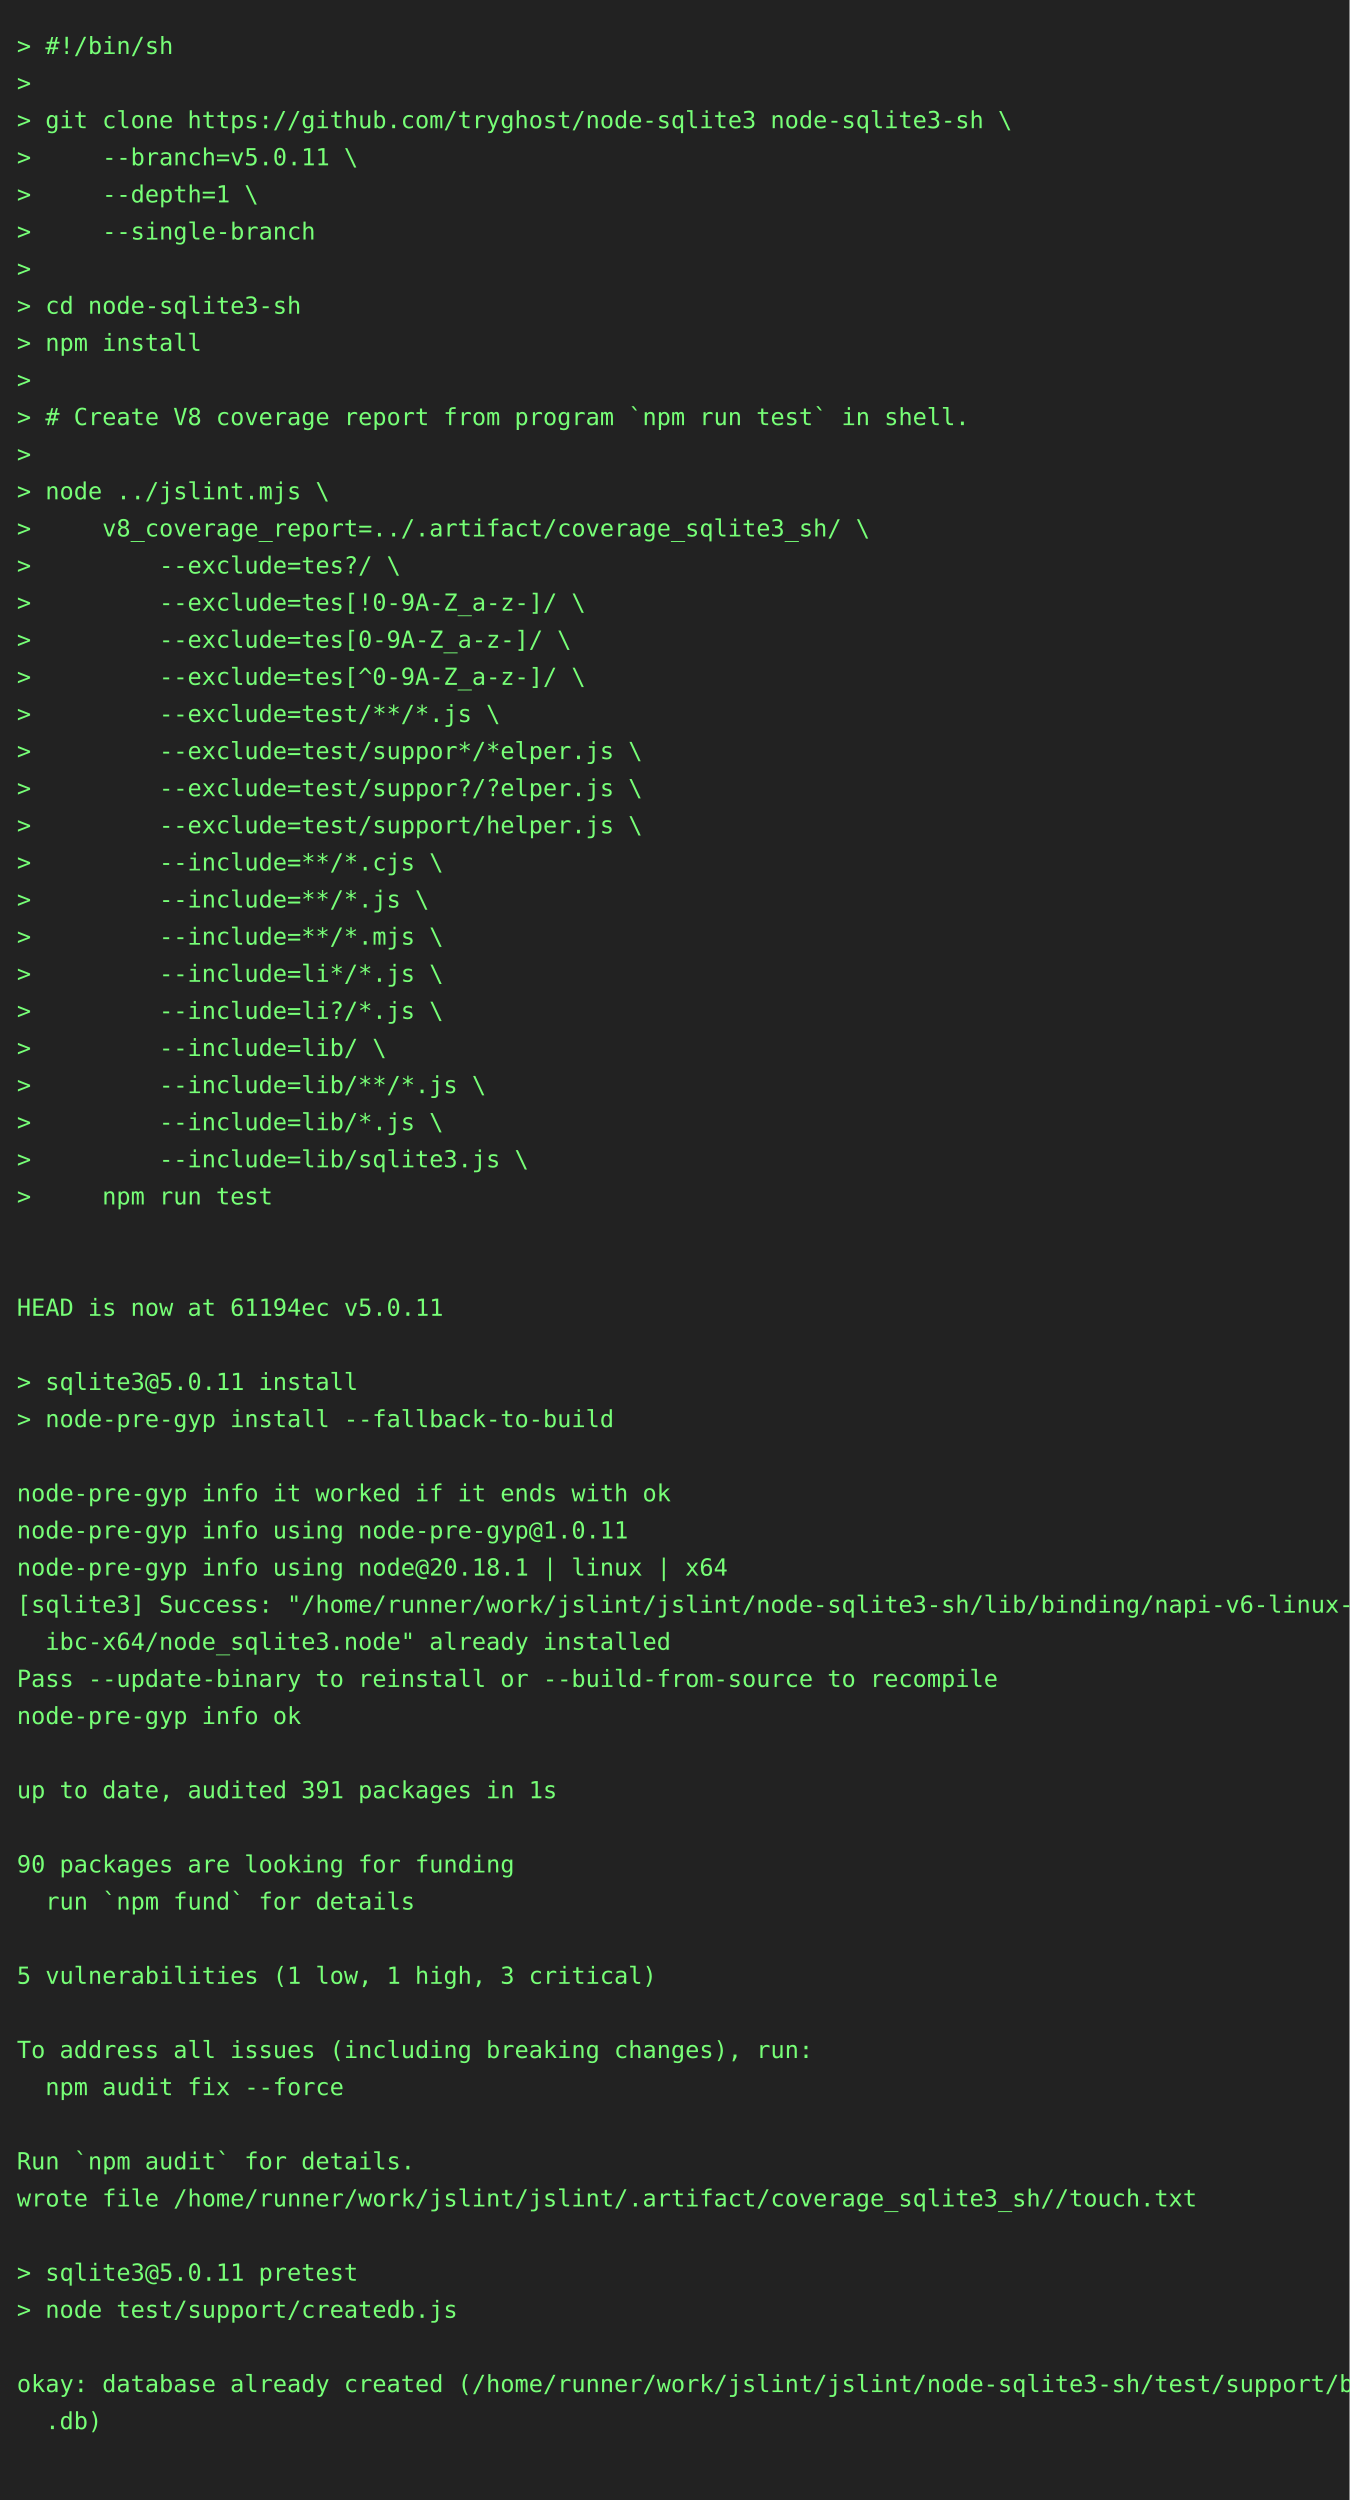
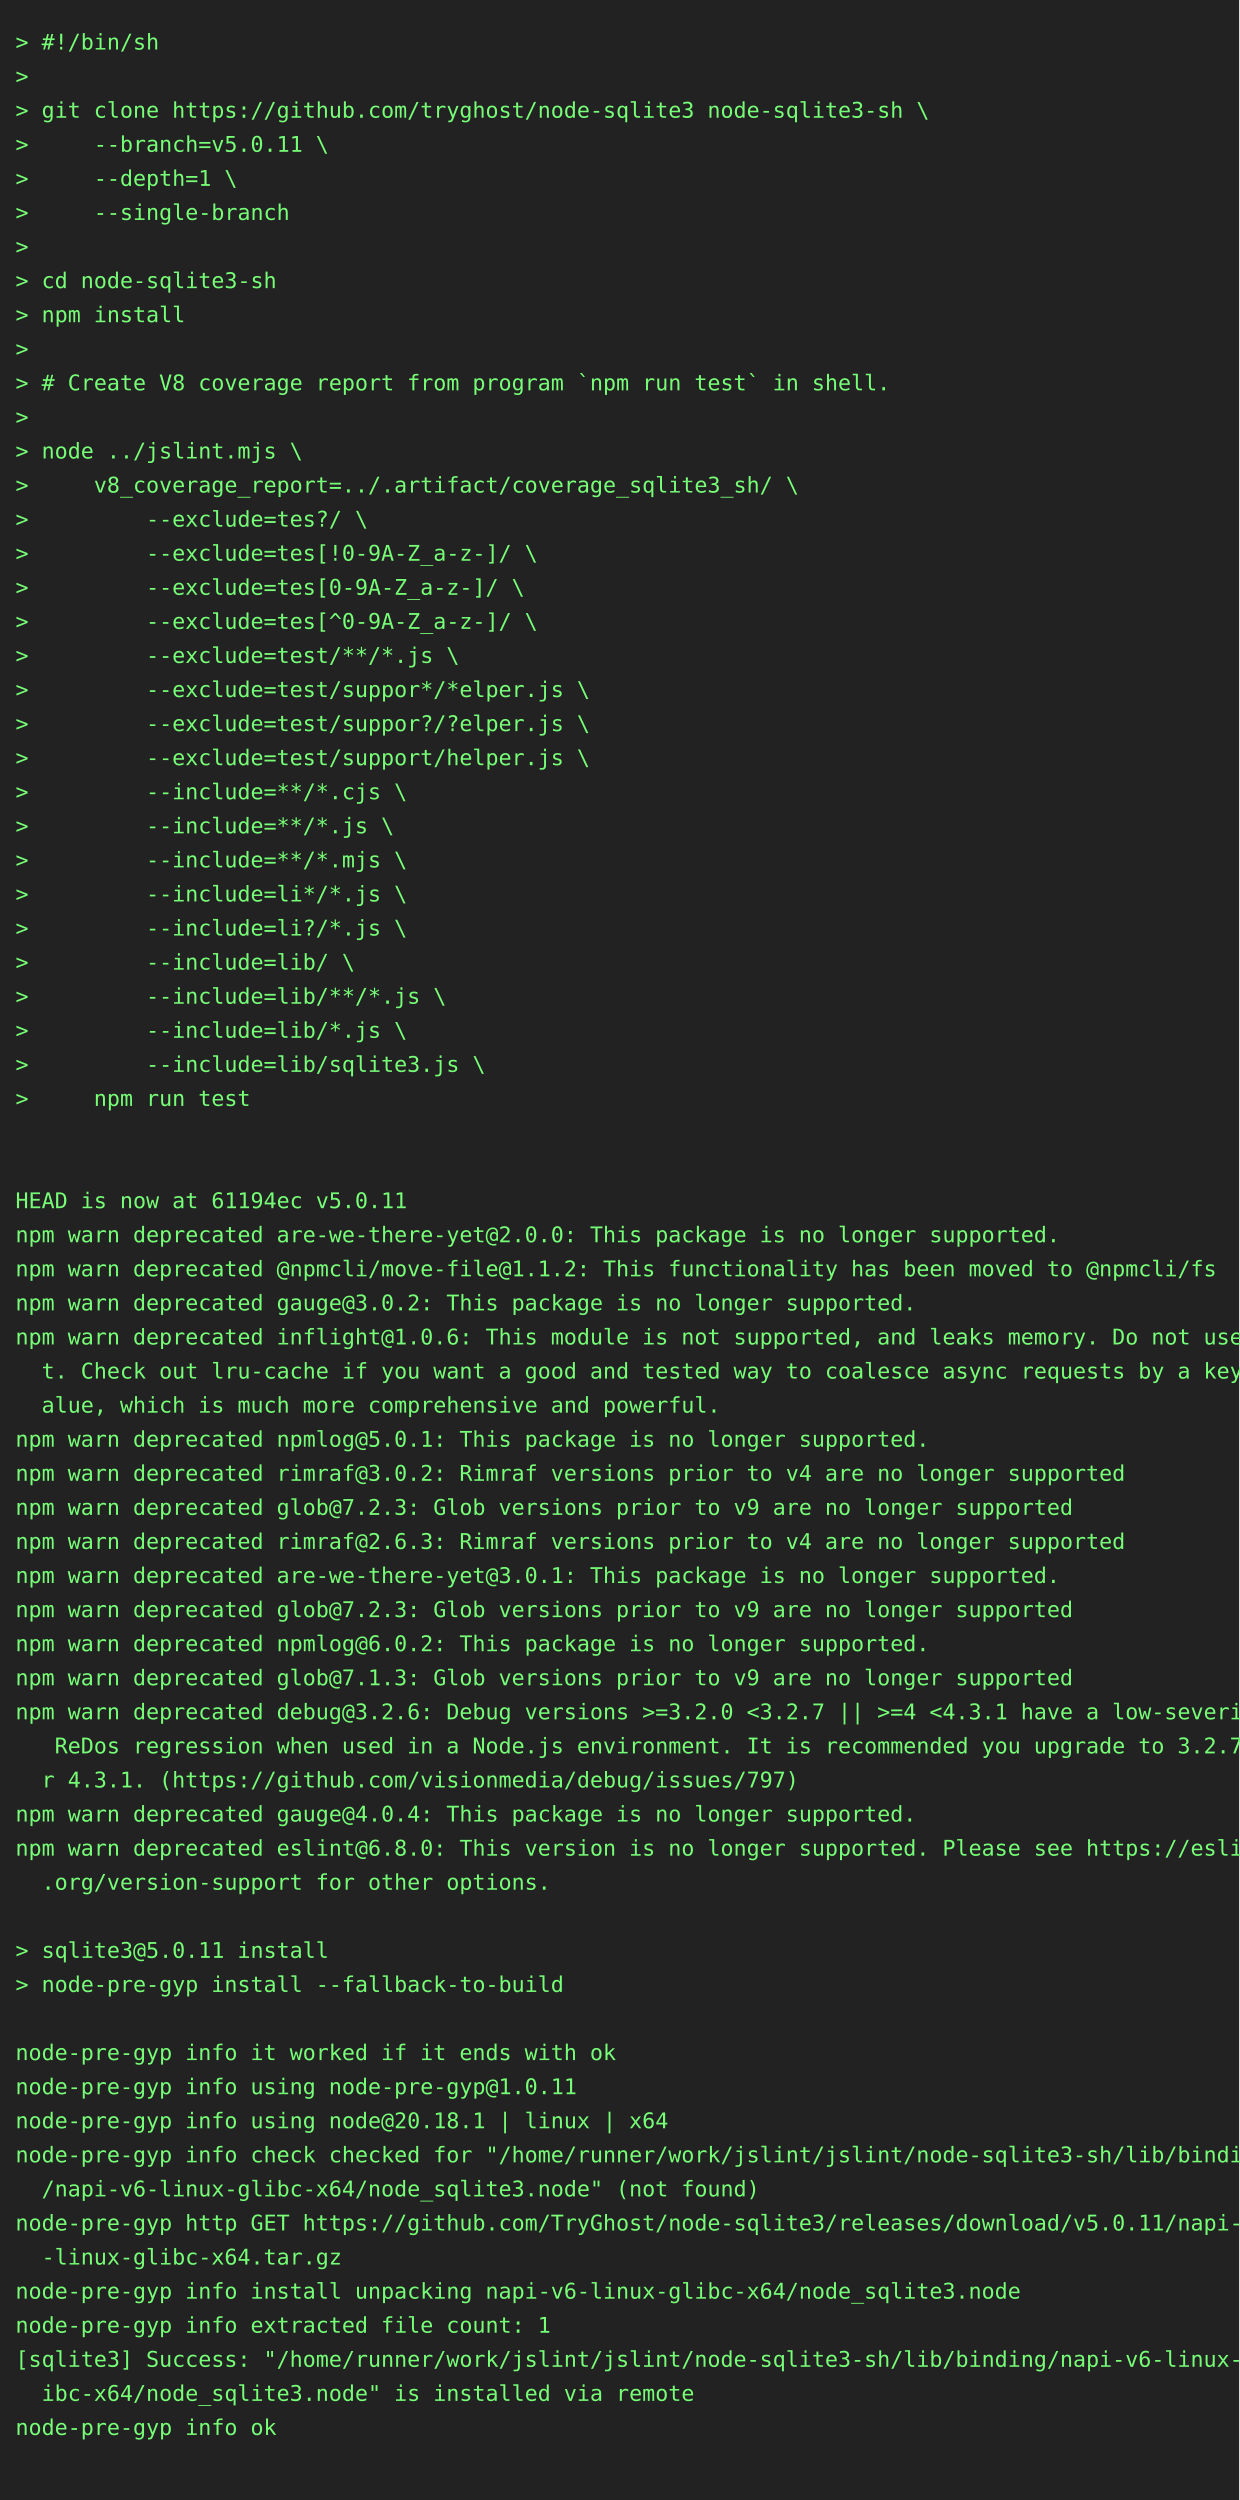
- <svg xmlns="http://www.w3.org/2000/svg" height="1482" width="800">
-   <rect height="1482" fill="#222" width="800" />
+ <svg xmlns="http://www.w3.org/2000/svg" height="1614" width="800">
+   <rect height="1614" fill="#222" width="800" />
  <text fill="#7f7" font-family="consolas, menlo, monospace" font-size="14" xml:space="preserve">
    <tspan lengthAdjust="spacingAndGlyphs" textLength="768" x="10" y="32">&gt; #!/bin/sh                                                                                      </tspan>
    <tspan lengthAdjust="spacingAndGlyphs" textLength="768" x="10" y="54">&gt;                                                                                                </tspan>
    <tspan lengthAdjust="spacingAndGlyphs" textLength="768" x="10" y="76">&gt; git clone https://github.com/tryghost/node-sqlite3 node-sqlite3-sh \                           </tspan>
    <tspan lengthAdjust="spacingAndGlyphs" textLength="768" x="10" y="98">&gt;     --branch=v5.0.11 \                                                                         </tspan>
    <tspan lengthAdjust="spacingAndGlyphs" textLength="768" x="10" y="120">&gt;     --depth=1 \                                                                                </tspan>
    <tspan lengthAdjust="spacingAndGlyphs" textLength="768" x="10" y="142">&gt;     --single-branch                                                                            </tspan>
    <tspan lengthAdjust="spacingAndGlyphs" textLength="768" x="10" y="164">&gt;                                                                                                </tspan>
    <tspan lengthAdjust="spacingAndGlyphs" textLength="768" x="10" y="186">&gt; cd node-sqlite3-sh                                                                             </tspan>
    <tspan lengthAdjust="spacingAndGlyphs" textLength="768" x="10" y="208">&gt; npm install                                                                                    </tspan>
    <tspan lengthAdjust="spacingAndGlyphs" textLength="768" x="10" y="230">&gt;                                                                                                </tspan>
    <tspan lengthAdjust="spacingAndGlyphs" textLength="768" x="10" y="252">&gt; # Create V8 coverage report from program `npm run test` in shell.                              </tspan>
    <tspan lengthAdjust="spacingAndGlyphs" textLength="768" x="10" y="274">&gt;                                                                                                </tspan>
    <tspan lengthAdjust="spacingAndGlyphs" textLength="768" x="10" y="296">&gt; node ../jslint.mjs \                                                                           </tspan>
    <tspan lengthAdjust="spacingAndGlyphs" textLength="768" x="10" y="318">&gt;     v8_coverage_report=../.artifact/coverage_sqlite3_sh/ \                                     </tspan>
    <tspan lengthAdjust="spacingAndGlyphs" textLength="768" x="10" y="340">&gt;         --exclude=tes?/ \                                                                      </tspan>
    <tspan lengthAdjust="spacingAndGlyphs" textLength="768" x="10" y="362">&gt;         --exclude=tes[!0-9A-Z_a-z-]/ \                                                         </tspan>
    <tspan lengthAdjust="spacingAndGlyphs" textLength="768" x="10" y="384">&gt;         --exclude=tes[0-9A-Z_a-z-]/ \                                                          </tspan>
    <tspan lengthAdjust="spacingAndGlyphs" textLength="768" x="10" y="406">&gt;         --exclude=tes[^0-9A-Z_a-z-]/ \                                                         </tspan>
    <tspan lengthAdjust="spacingAndGlyphs" textLength="768" x="10" y="428">&gt;         --exclude=test/**/*.js \                                                               </tspan>
    <tspan lengthAdjust="spacingAndGlyphs" textLength="768" x="10" y="450">&gt;         --exclude=test/suppor*/*elper.js \                                                     </tspan>
    <tspan lengthAdjust="spacingAndGlyphs" textLength="768" x="10" y="472">&gt;         --exclude=test/suppor?/?elper.js \                                                     </tspan>
    <tspan lengthAdjust="spacingAndGlyphs" textLength="768" x="10" y="494">&gt;         --exclude=test/support/helper.js \                                                     </tspan>
    <tspan lengthAdjust="spacingAndGlyphs" textLength="768" x="10" y="516">&gt;         --include=**/*.cjs \                                                                   </tspan>
    <tspan lengthAdjust="spacingAndGlyphs" textLength="768" x="10" y="538">&gt;         --include=**/*.js \                                                                    </tspan>
    <tspan lengthAdjust="spacingAndGlyphs" textLength="768" x="10" y="560">&gt;         --include=**/*.mjs \                                                                   </tspan>
    <tspan lengthAdjust="spacingAndGlyphs" textLength="768" x="10" y="582">&gt;         --include=li*/*.js \                                                                   </tspan>
    <tspan lengthAdjust="spacingAndGlyphs" textLength="768" x="10" y="604">&gt;         --include=li?/*.js \                                                                   </tspan>
    <tspan lengthAdjust="spacingAndGlyphs" textLength="768" x="10" y="626">&gt;         --include=lib/ \                                                                       </tspan>
    <tspan lengthAdjust="spacingAndGlyphs" textLength="768" x="10" y="648">&gt;         --include=lib/**/*.js \                                                                </tspan>
    <tspan lengthAdjust="spacingAndGlyphs" textLength="768" x="10" y="670">&gt;         --include=lib/*.js \                                                                   </tspan>
    <tspan lengthAdjust="spacingAndGlyphs" textLength="768" x="10" y="692">&gt;         --include=lib/sqlite3.js \                                                             </tspan>
    <tspan lengthAdjust="spacingAndGlyphs" textLength="768" x="10" y="714">&gt;     npm run test                                                                               </tspan>
    <tspan lengthAdjust="spacingAndGlyphs" textLength="768" x="10" y="736">                                                                                                 </tspan>
    <tspan lengthAdjust="spacingAndGlyphs" textLength="768" x="10" y="758">                                                                                                 </tspan>
    <tspan lengthAdjust="spacingAndGlyphs" textLength="768" x="10" y="780">HEAD is now at 61194ec v5.0.11                                                                   </tspan>
-     <tspan lengthAdjust="spacingAndGlyphs" textLength="768" x="10" y="802">                                                                                                 </tspan>
-     <tspan lengthAdjust="spacingAndGlyphs" textLength="768" x="10" y="824">&gt; sqlite3@5.0.11 install                                                                         </tspan>
-     <tspan lengthAdjust="spacingAndGlyphs" textLength="768" x="10" y="846">&gt; node-pre-gyp install --fallback-to-build                                                       </tspan>
-     <tspan lengthAdjust="spacingAndGlyphs" textLength="768" x="10" y="868">                                                                                                 </tspan>
-     <tspan lengthAdjust="spacingAndGlyphs" textLength="768" x="10" y="890">node-pre-gyp info it worked if it ends with ok                                                   </tspan>
-     <tspan lengthAdjust="spacingAndGlyphs" textLength="768" x="10" y="912">node-pre-gyp info using node-pre-gyp@1.0.11                                                      </tspan>
-     <tspan lengthAdjust="spacingAndGlyphs" textLength="768" x="10" y="934">node-pre-gyp info using node@20.18.1 | linux | x64                                               </tspan>
-     <tspan lengthAdjust="spacingAndGlyphs" textLength="768" x="10" y="956">[sqlite3] Success: "/home/runner/work/jslint/jslint/node-sqlite3-sh/lib/binding/napi-v6-linux-gl\</tspan>
-     <tspan lengthAdjust="spacingAndGlyphs" textLength="768" x="10" y="978">  ibc-x64/node_sqlite3.node" already installed                                                   </tspan>
-     <tspan lengthAdjust="spacingAndGlyphs" textLength="768" x="10" y="1000">Pass --update-binary to reinstall or --build-from-source to recompile                            </tspan>
-     <tspan lengthAdjust="spacingAndGlyphs" textLength="768" x="10" y="1022">node-pre-gyp info ok                                                                             </tspan>
-     <tspan lengthAdjust="spacingAndGlyphs" textLength="768" x="10" y="1044">                                                                                                 </tspan>
-     <tspan lengthAdjust="spacingAndGlyphs" textLength="768" x="10" y="1066">up to date, audited 391 packages in 1s                                                           </tspan>
-     <tspan lengthAdjust="spacingAndGlyphs" textLength="768" x="10" y="1088">                                                                                                 </tspan>
-     <tspan lengthAdjust="spacingAndGlyphs" textLength="768" x="10" y="1110">90 packages are looking for funding                                                              </tspan>
-     <tspan lengthAdjust="spacingAndGlyphs" textLength="768" x="10" y="1132">  run `npm fund` for details                                                                     </tspan>
-     <tspan lengthAdjust="spacingAndGlyphs" textLength="768" x="10" y="1154">                                                                                                 </tspan>
-     <tspan lengthAdjust="spacingAndGlyphs" textLength="768" x="10" y="1176">5 vulnerabilities (1 low, 1 high, 3 critical)                                                    </tspan>
-     <tspan lengthAdjust="spacingAndGlyphs" textLength="768" x="10" y="1198">                                                                                                 </tspan>
-     <tspan lengthAdjust="spacingAndGlyphs" textLength="768" x="10" y="1220">To address all issues (including breaking changes), run:                                         </tspan>
-     <tspan lengthAdjust="spacingAndGlyphs" textLength="768" x="10" y="1242">  npm audit fix --force                                                                          </tspan>
-     <tspan lengthAdjust="spacingAndGlyphs" textLength="768" x="10" y="1264">                                                                                                 </tspan>
-     <tspan lengthAdjust="spacingAndGlyphs" textLength="768" x="10" y="1286">Run `npm audit` for details.                                                                     </tspan>
-     <tspan lengthAdjust="spacingAndGlyphs" textLength="768" x="10" y="1308">wrote file /home/runner/work/jslint/jslint/.artifact/coverage_sqlite3_sh//touch.txt              </tspan>
-     <tspan lengthAdjust="spacingAndGlyphs" textLength="768" x="10" y="1330">                                                                                                 </tspan>
-     <tspan lengthAdjust="spacingAndGlyphs" textLength="768" x="10" y="1352">&gt; sqlite3@5.0.11 pretest                                                                         </tspan>
-     <tspan lengthAdjust="spacingAndGlyphs" textLength="768" x="10" y="1374">&gt; node test/support/createdb.js                                                                  </tspan>
-     <tspan lengthAdjust="spacingAndGlyphs" textLength="768" x="10" y="1396">                                                                                                 </tspan>
-     <tspan lengthAdjust="spacingAndGlyphs" textLength="768" x="10" y="1418">okay: database already created (/home/runner/work/jslint/jslint/node-sqlite3-sh/test/support/big\</tspan>
-     <tspan lengthAdjust="spacingAndGlyphs" textLength="768" x="10" y="1440">  .db)                                                                                           </tspan>
-     <tspan lengthAdjust="spacingAndGlyphs" textLength="768" x="10" y="1462">                                                                                                 </tspan>
+     <tspan lengthAdjust="spacingAndGlyphs" textLength="768" x="10" y="802">npm warn deprecated are-we-there-yet@2.0.0: This package is no longer supported.                 </tspan>
+     <tspan lengthAdjust="spacingAndGlyphs" textLength="768" x="10" y="824">npm warn deprecated @npmcli/move-file@1.1.2: This functionality has been moved to @npmcli/fs     </tspan>
+     <tspan lengthAdjust="spacingAndGlyphs" textLength="768" x="10" y="846">npm warn deprecated gauge@3.0.2: This package is no longer supported.                            </tspan>
+     <tspan lengthAdjust="spacingAndGlyphs" textLength="768" x="10" y="868">npm warn deprecated inflight@1.0.6: This module is not supported, and leaks memory. Do not use i\</tspan>
+     <tspan lengthAdjust="spacingAndGlyphs" textLength="768" x="10" y="890">  t. Check out lru-cache if you want a good and tested way to coalesce async requests by a key v\</tspan>
+     <tspan lengthAdjust="spacingAndGlyphs" textLength="768" x="10" y="912">  alue, which is much more comprehensive and powerful.                                           </tspan>
+     <tspan lengthAdjust="spacingAndGlyphs" textLength="768" x="10" y="934">npm warn deprecated npmlog@5.0.1: This package is no longer supported.                           </tspan>
+     <tspan lengthAdjust="spacingAndGlyphs" textLength="768" x="10" y="956">npm warn deprecated rimraf@3.0.2: Rimraf versions prior to v4 are no longer supported            </tspan>
+     <tspan lengthAdjust="spacingAndGlyphs" textLength="768" x="10" y="978">npm warn deprecated glob@7.2.3: Glob versions prior to v9 are no longer supported                </tspan>
+     <tspan lengthAdjust="spacingAndGlyphs" textLength="768" x="10" y="1000">npm warn deprecated rimraf@2.6.3: Rimraf versions prior to v4 are no longer supported            </tspan>
+     <tspan lengthAdjust="spacingAndGlyphs" textLength="768" x="10" y="1022">npm warn deprecated are-we-there-yet@3.0.1: This package is no longer supported.                 </tspan>
+     <tspan lengthAdjust="spacingAndGlyphs" textLength="768" x="10" y="1044">npm warn deprecated glob@7.2.3: Glob versions prior to v9 are no longer supported                </tspan>
+     <tspan lengthAdjust="spacingAndGlyphs" textLength="768" x="10" y="1066">npm warn deprecated npmlog@6.0.2: This package is no longer supported.                           </tspan>
+     <tspan lengthAdjust="spacingAndGlyphs" textLength="768" x="10" y="1088">npm warn deprecated glob@7.1.3: Glob versions prior to v9 are no longer supported                </tspan>
+     <tspan lengthAdjust="spacingAndGlyphs" textLength="768" x="10" y="1110">npm warn deprecated debug@3.2.6: Debug versions &gt;=3.2.0 &lt;3.2.7 || &gt;=4 &lt;4.3.1 have a low-severity\</tspan>
+     <tspan lengthAdjust="spacingAndGlyphs" textLength="768" x="10" y="1132">   ReDos regression when used in a Node.js environment. It is recommended you upgrade to 3.2.7 o\</tspan>
+     <tspan lengthAdjust="spacingAndGlyphs" textLength="768" x="10" y="1154">  r 4.3.1. (https://github.com/visionmedia/debug/issues/797)                                     </tspan>
+     <tspan lengthAdjust="spacingAndGlyphs" textLength="768" x="10" y="1176">npm warn deprecated gauge@4.0.4: This package is no longer supported.                            </tspan>
+     <tspan lengthAdjust="spacingAndGlyphs" textLength="768" x="10" y="1198">npm warn deprecated eslint@6.8.0: This version is no longer supported. Please see https://eslint\</tspan>
+     <tspan lengthAdjust="spacingAndGlyphs" textLength="768" x="10" y="1220">  .org/version-support for other options.                                                        </tspan>
+     <tspan lengthAdjust="spacingAndGlyphs" textLength="768" x="10" y="1242">                                                                                                 </tspan>
+     <tspan lengthAdjust="spacingAndGlyphs" textLength="768" x="10" y="1264">&gt; sqlite3@5.0.11 install                                                                         </tspan>
+     <tspan lengthAdjust="spacingAndGlyphs" textLength="768" x="10" y="1286">&gt; node-pre-gyp install --fallback-to-build                                                       </tspan>
+     <tspan lengthAdjust="spacingAndGlyphs" textLength="768" x="10" y="1308">                                                                                                 </tspan>
+     <tspan lengthAdjust="spacingAndGlyphs" textLength="768" x="10" y="1330">node-pre-gyp info it worked if it ends with ok                                                   </tspan>
+     <tspan lengthAdjust="spacingAndGlyphs" textLength="768" x="10" y="1352">node-pre-gyp info using node-pre-gyp@1.0.11                                                      </tspan>
+     <tspan lengthAdjust="spacingAndGlyphs" textLength="768" x="10" y="1374">node-pre-gyp info using node@20.18.1 | linux | x64                                               </tspan>
+     <tspan lengthAdjust="spacingAndGlyphs" textLength="768" x="10" y="1396">node-pre-gyp info check checked for "/home/runner/work/jslint/jslint/node-sqlite3-sh/lib/binding\</tspan>
+     <tspan lengthAdjust="spacingAndGlyphs" textLength="768" x="10" y="1418">  /napi-v6-linux-glibc-x64/node_sqlite3.node" (not found)                                        </tspan>
+     <tspan lengthAdjust="spacingAndGlyphs" textLength="768" x="10" y="1440">node-pre-gyp http GET https://github.com/TryGhost/node-sqlite3/releases/download/v5.0.11/napi-v6\</tspan>
+     <tspan lengthAdjust="spacingAndGlyphs" textLength="768" x="10" y="1462">  -linux-glibc-x64.tar.gz                                                                        </tspan>
+     <tspan lengthAdjust="spacingAndGlyphs" textLength="768" x="10" y="1484">node-pre-gyp info install unpacking napi-v6-linux-glibc-x64/node_sqlite3.node                    </tspan>
+     <tspan lengthAdjust="spacingAndGlyphs" textLength="768" x="10" y="1506">node-pre-gyp info extracted file count: 1                                                        </tspan>
+     <tspan lengthAdjust="spacingAndGlyphs" textLength="768" x="10" y="1528">[sqlite3] Success: "/home/runner/work/jslint/jslint/node-sqlite3-sh/lib/binding/napi-v6-linux-gl\</tspan>
+     <tspan lengthAdjust="spacingAndGlyphs" textLength="768" x="10" y="1550">  ibc-x64/node_sqlite3.node" is installed via remote                                             </tspan>
+     <tspan lengthAdjust="spacingAndGlyphs" textLength="768" x="10" y="1572">node-pre-gyp info ok                                                                             </tspan>
+     <tspan lengthAdjust="spacingAndGlyphs" textLength="768" x="10" y="1594">                                                                                                 </tspan>
  </text>
</svg>
